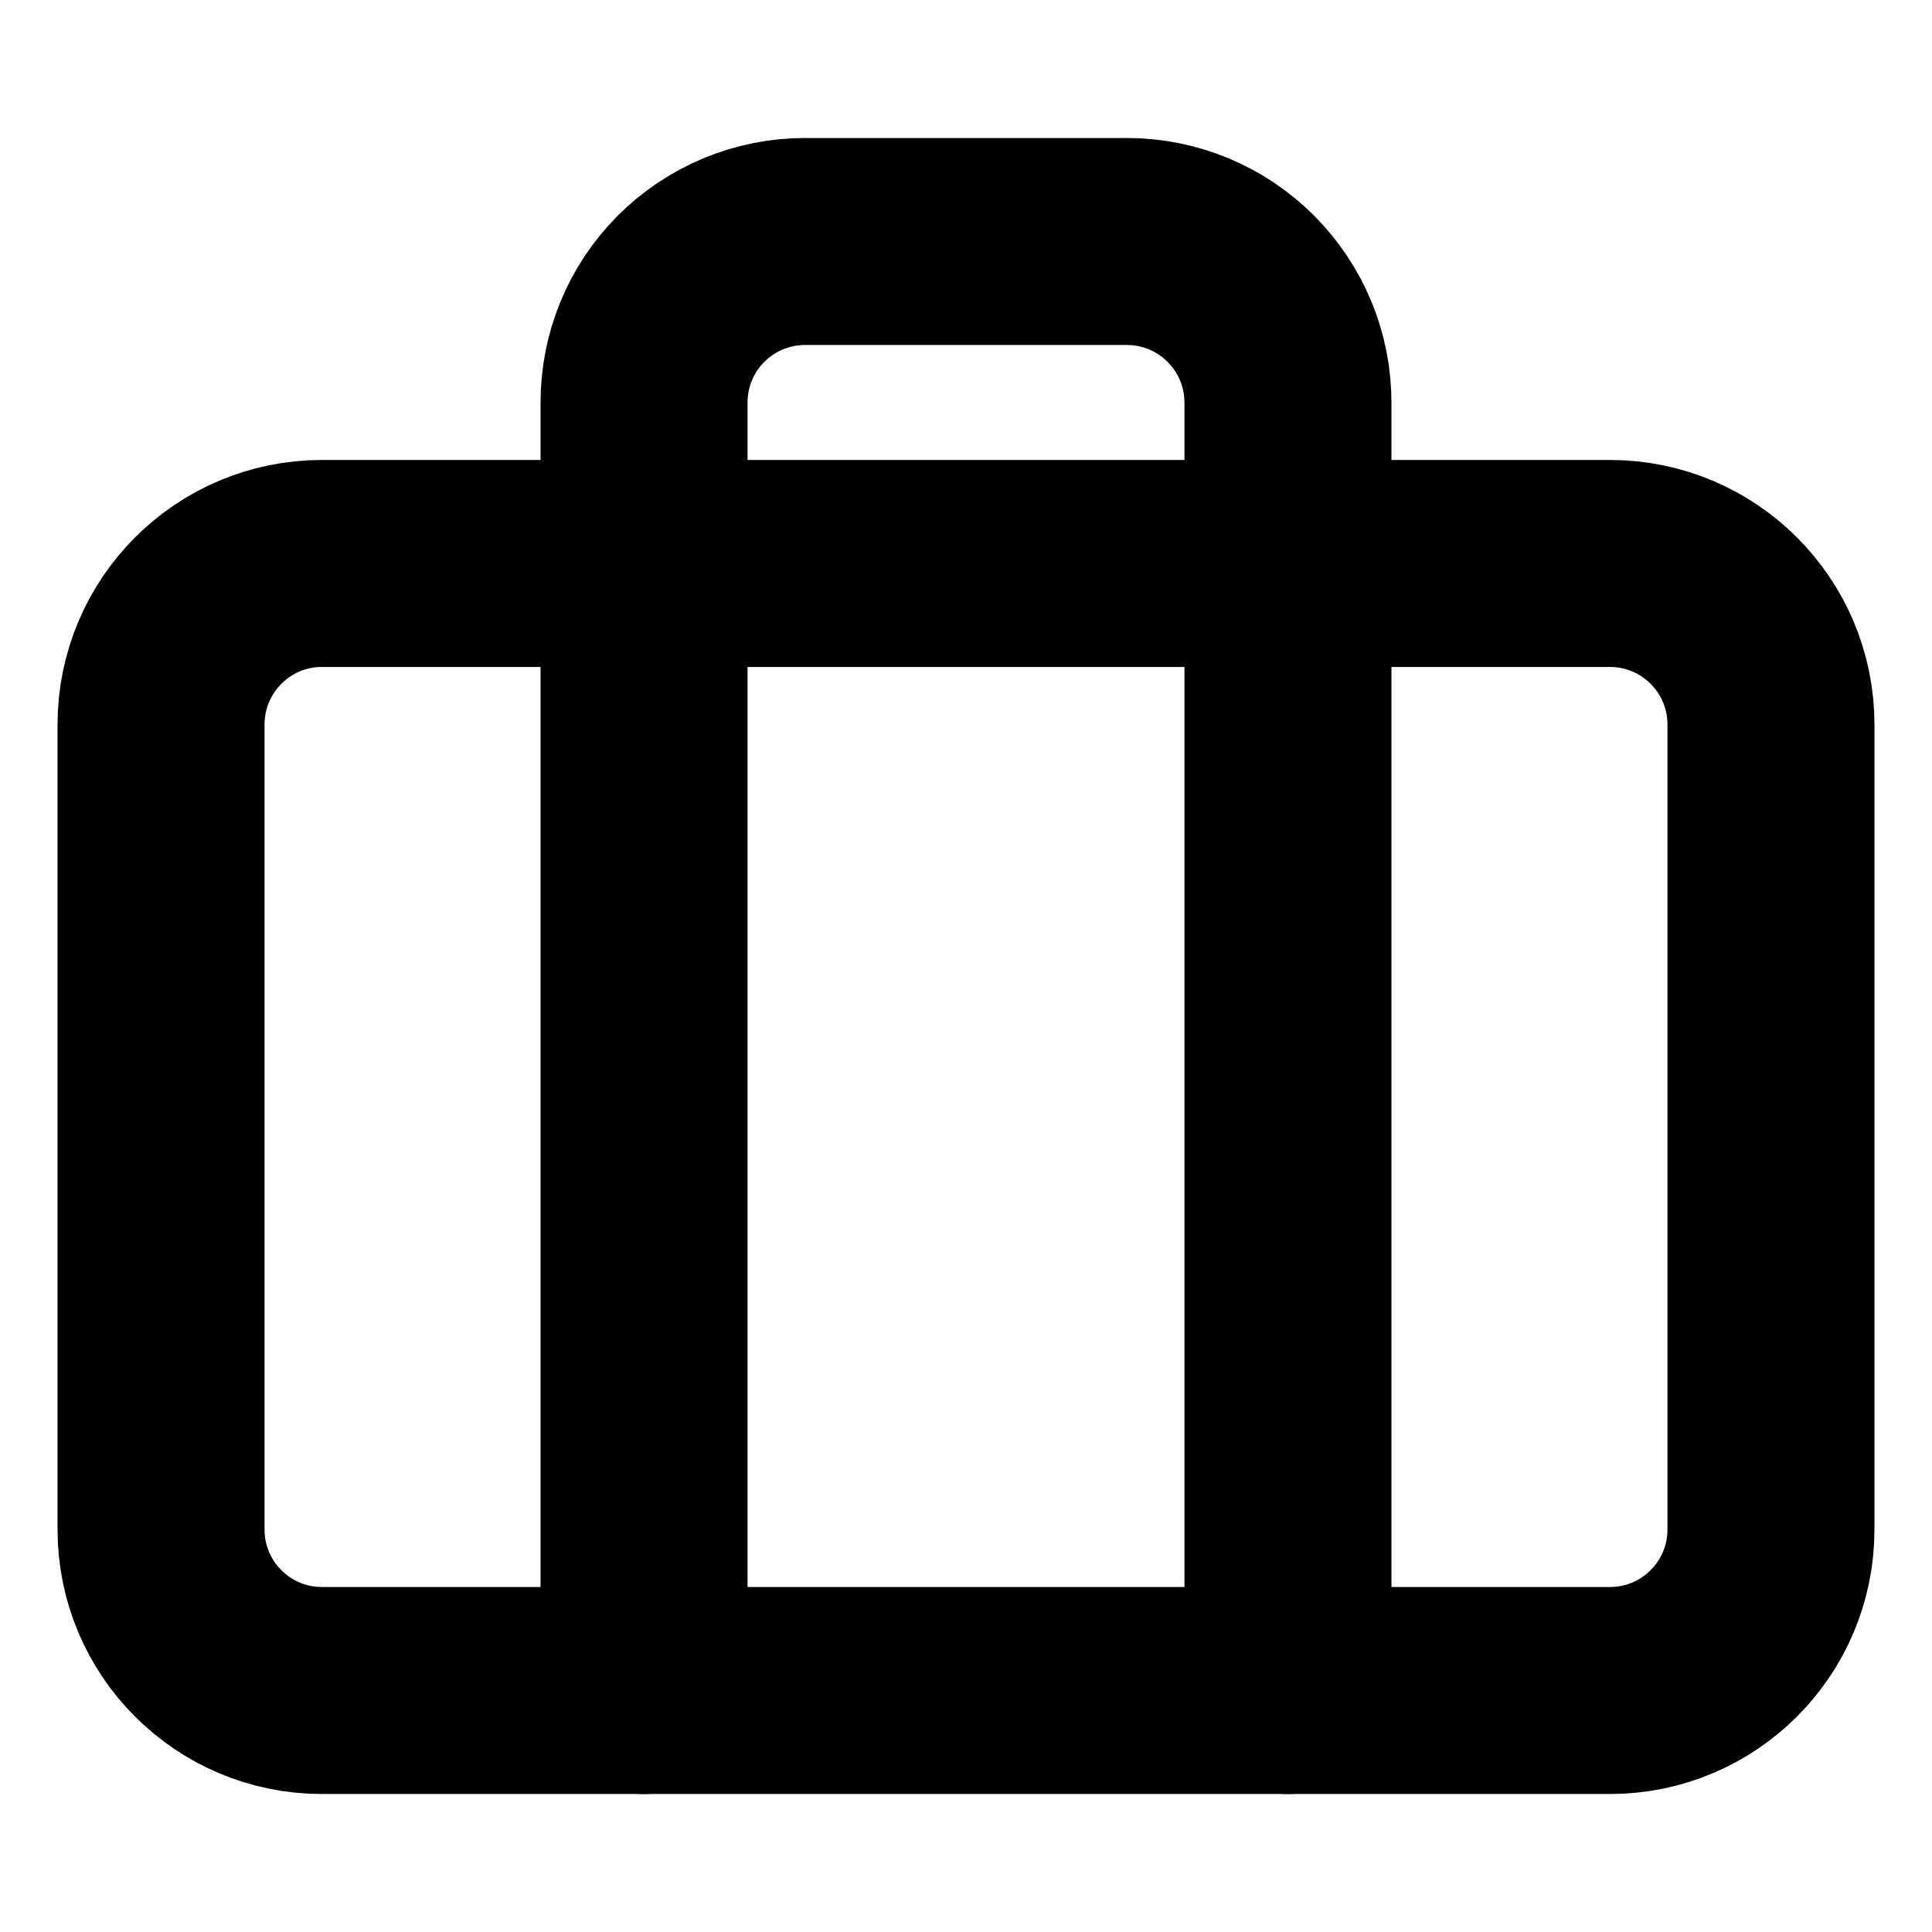
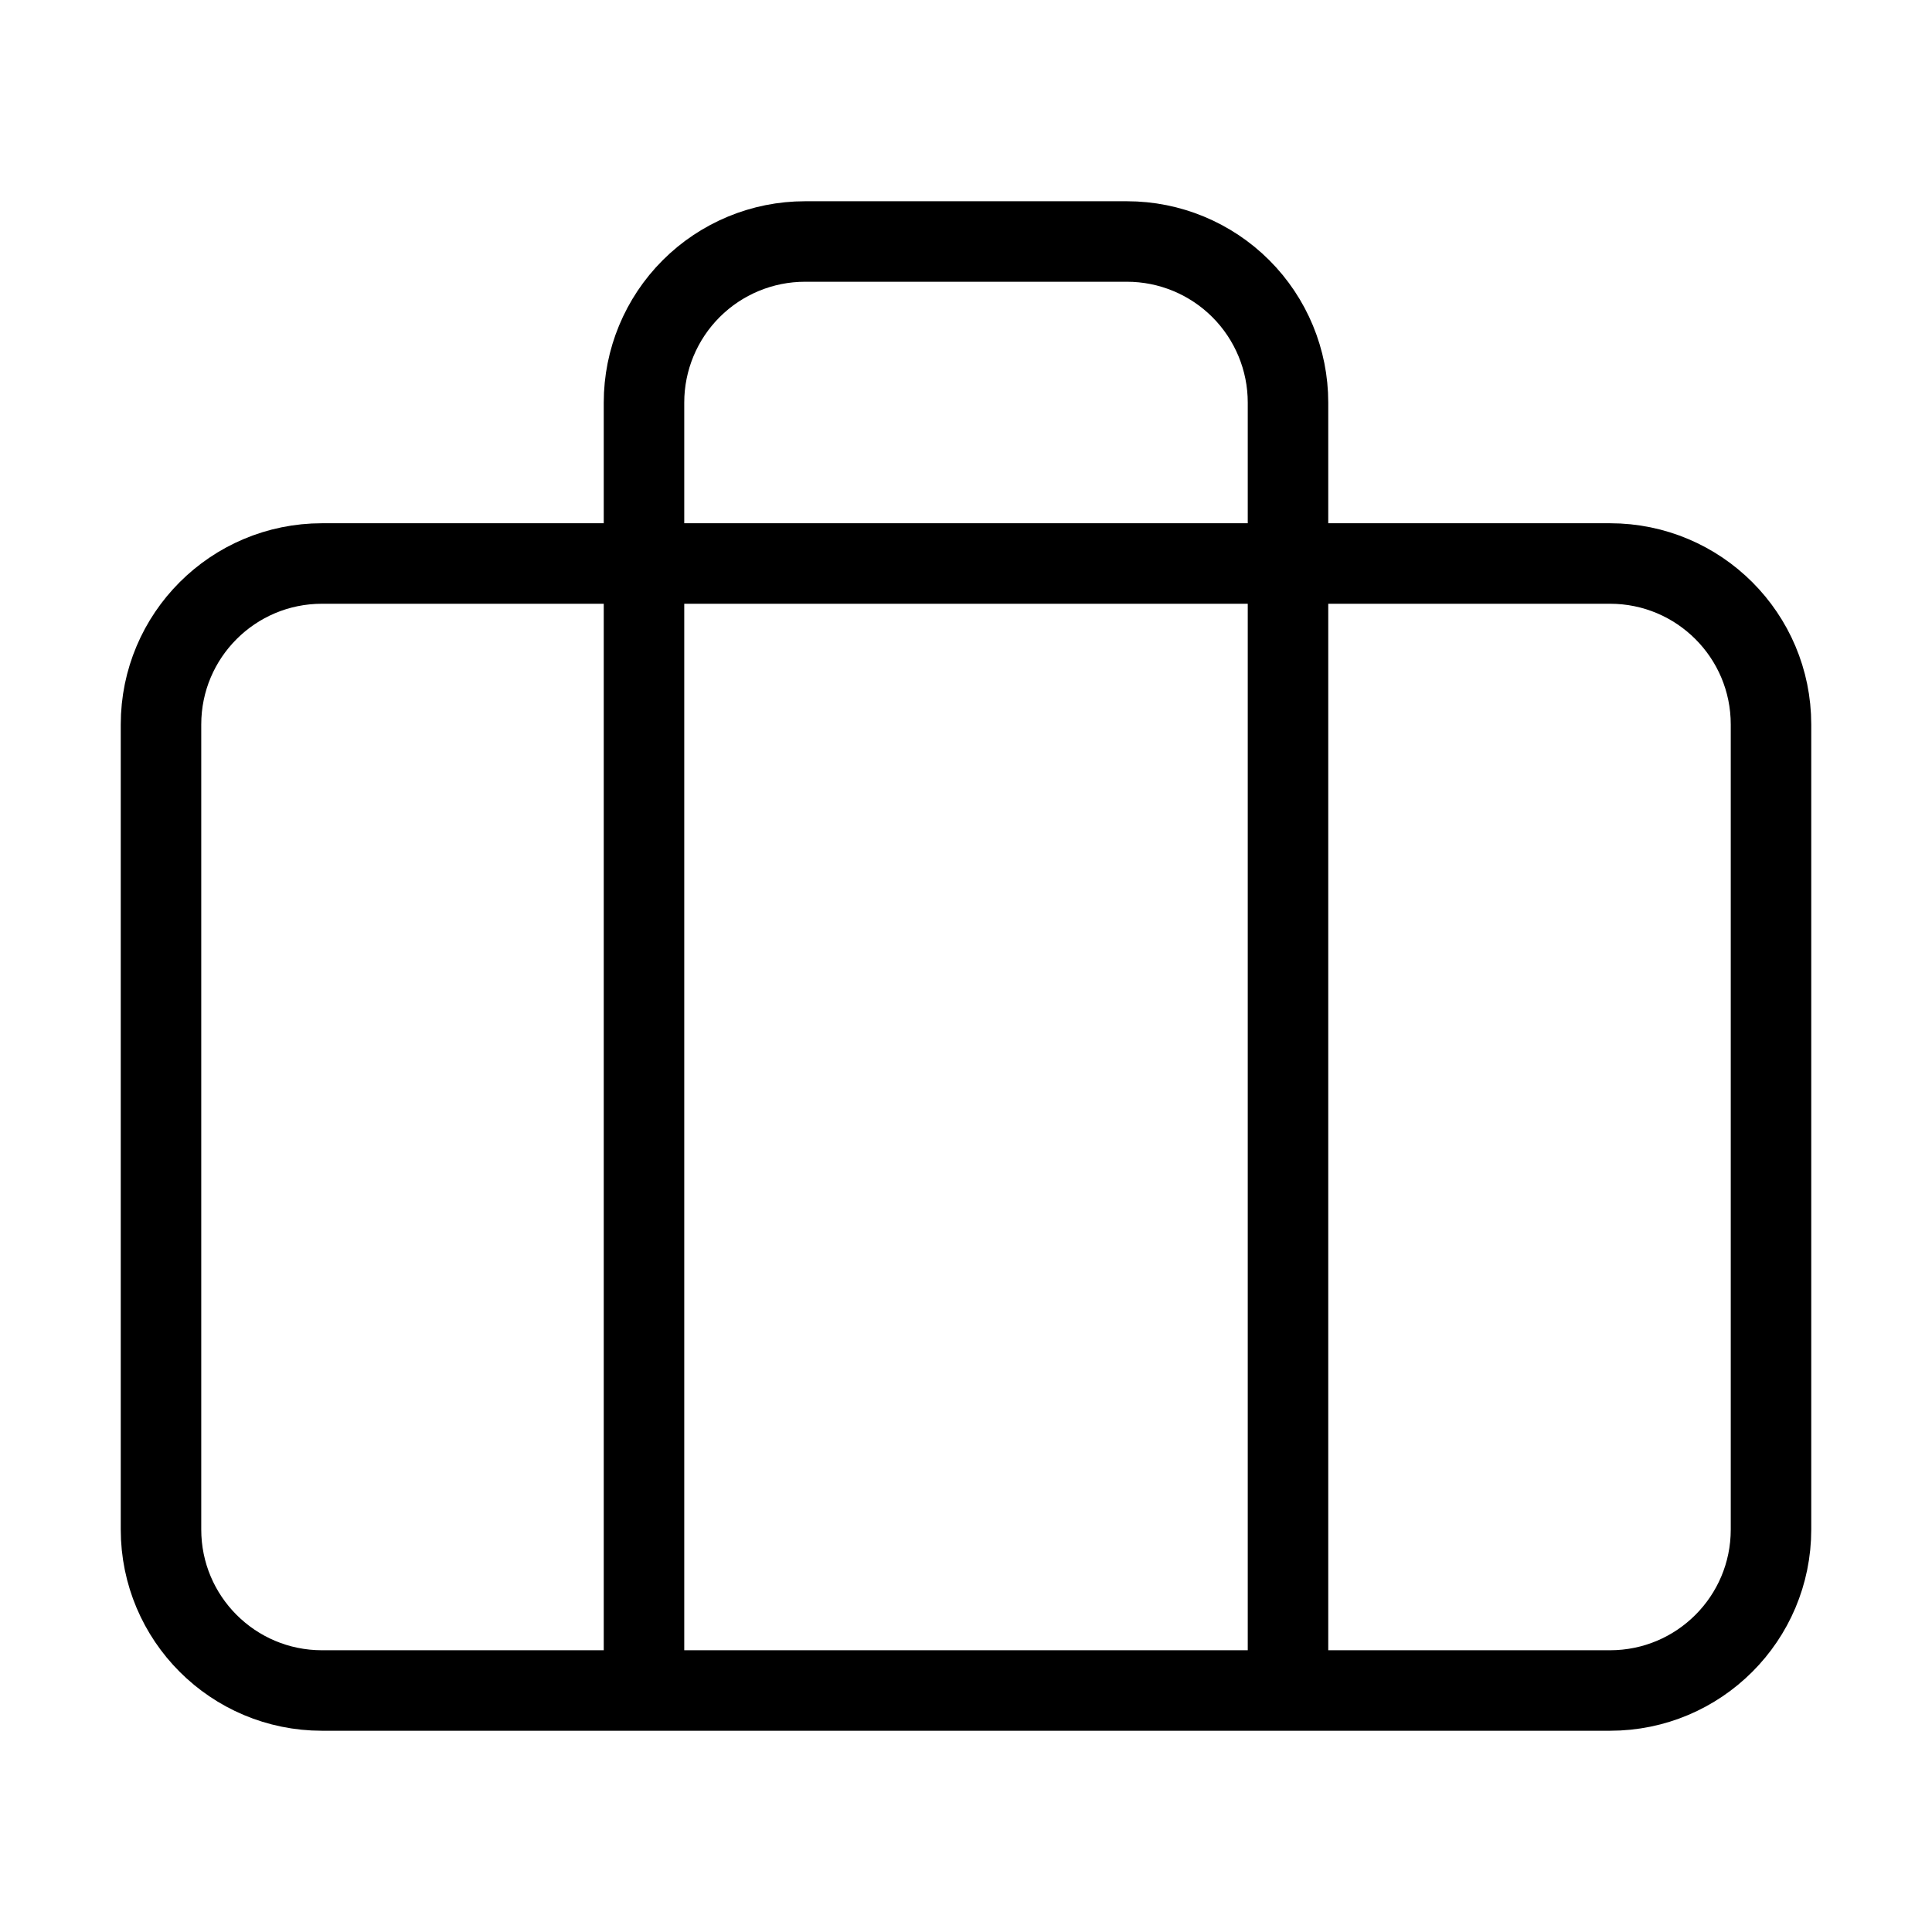
- <svg xmlns="http://www.w3.org/2000/svg" width="14" height="14" viewBox="0 0 14 14" fill="none">
-   <path d="M11.666 4.083H2.333C1.689 4.083 1.167 4.606 1.167 5.25V11.083C1.167 11.728 1.689 12.25 2.333 12.25H11.666C12.311 12.25 12.833 11.728 12.833 11.083V5.25C12.833 4.606 12.311 4.083 11.666 4.083Z" stroke="currentColor" stroke-width="1.5" stroke-linecap="round" stroke-linejoin="round" />
-   <path d="M9.333 12.25V2.917C9.333 2.607 9.21 2.311 8.991 2.092C8.773 1.873 8.476 1.75 8.166 1.75H5.833C5.524 1.75 5.227 1.873 5.008 2.092C4.789 2.311 4.667 2.607 4.667 2.917V12.25" stroke="currentColor" stroke-width="1.5" stroke-linecap="round" stroke-linejoin="round" />
+ <svg xmlns="http://www.w3.org/2000/svg" width="24" height="24" viewBox="0 0 24 24" fill="none">
+   <path d="M20 7H4C2.895 7 2 7.895 2 9V19C2 20.105 2.895 21 4 21H20C21.105 21 22 20.105 22 19V9C22 7.895 21.105 7 20 7Z" stroke="currentColor" />
+   <path d="M16 21V5C16 4.47 15.789 3.961 15.414 3.586C15.039 3.211 14.53 3 14 3H10C9.47 3 8.961 3.211 8.586 3.586C8.211 3.961 8 4.47 8 5V21" stroke="currentColor" />
</svg>
